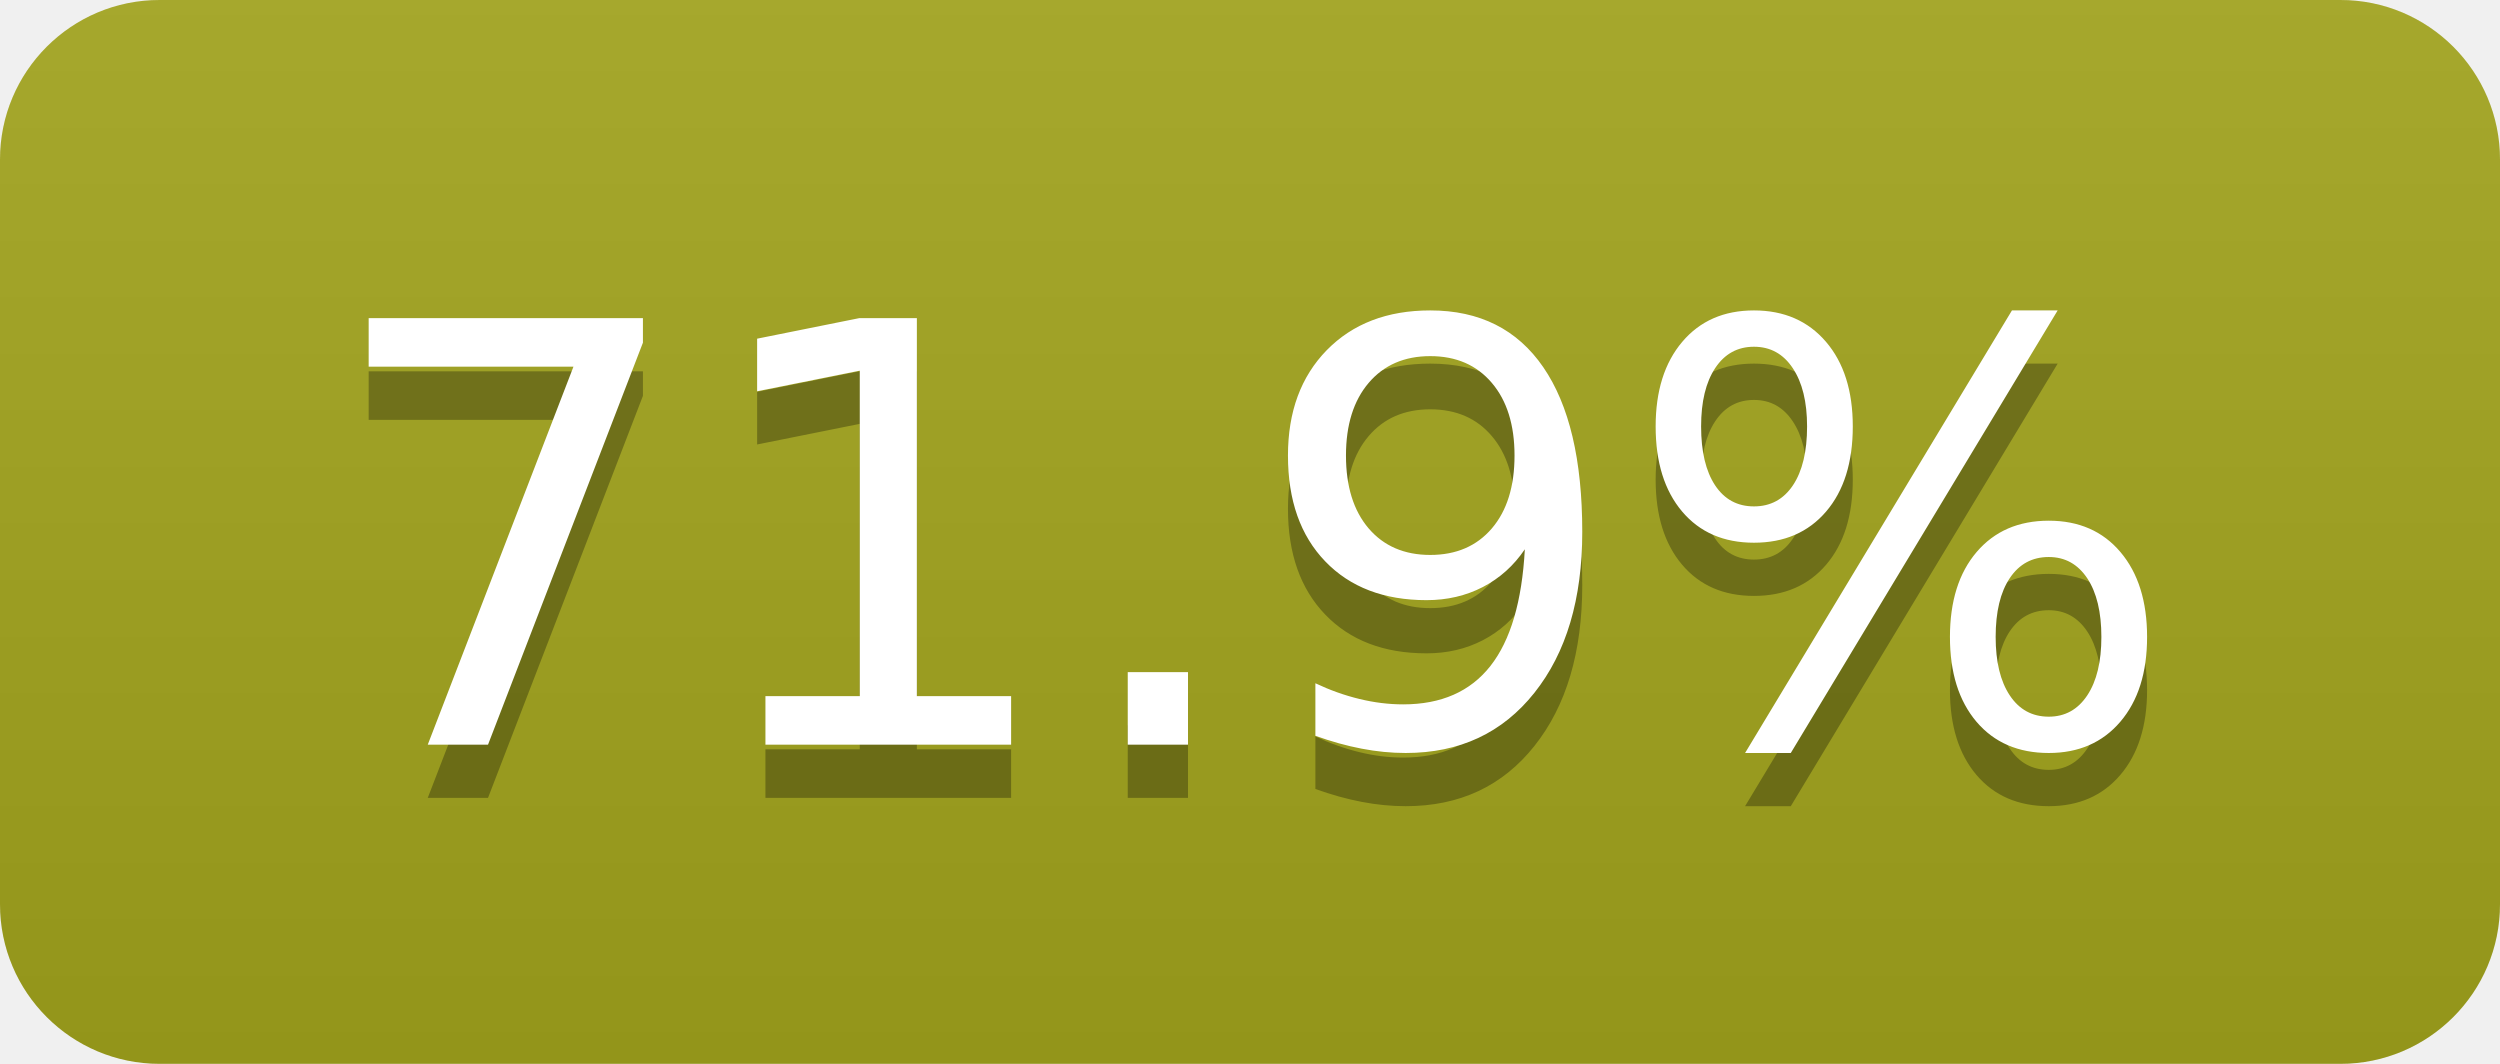
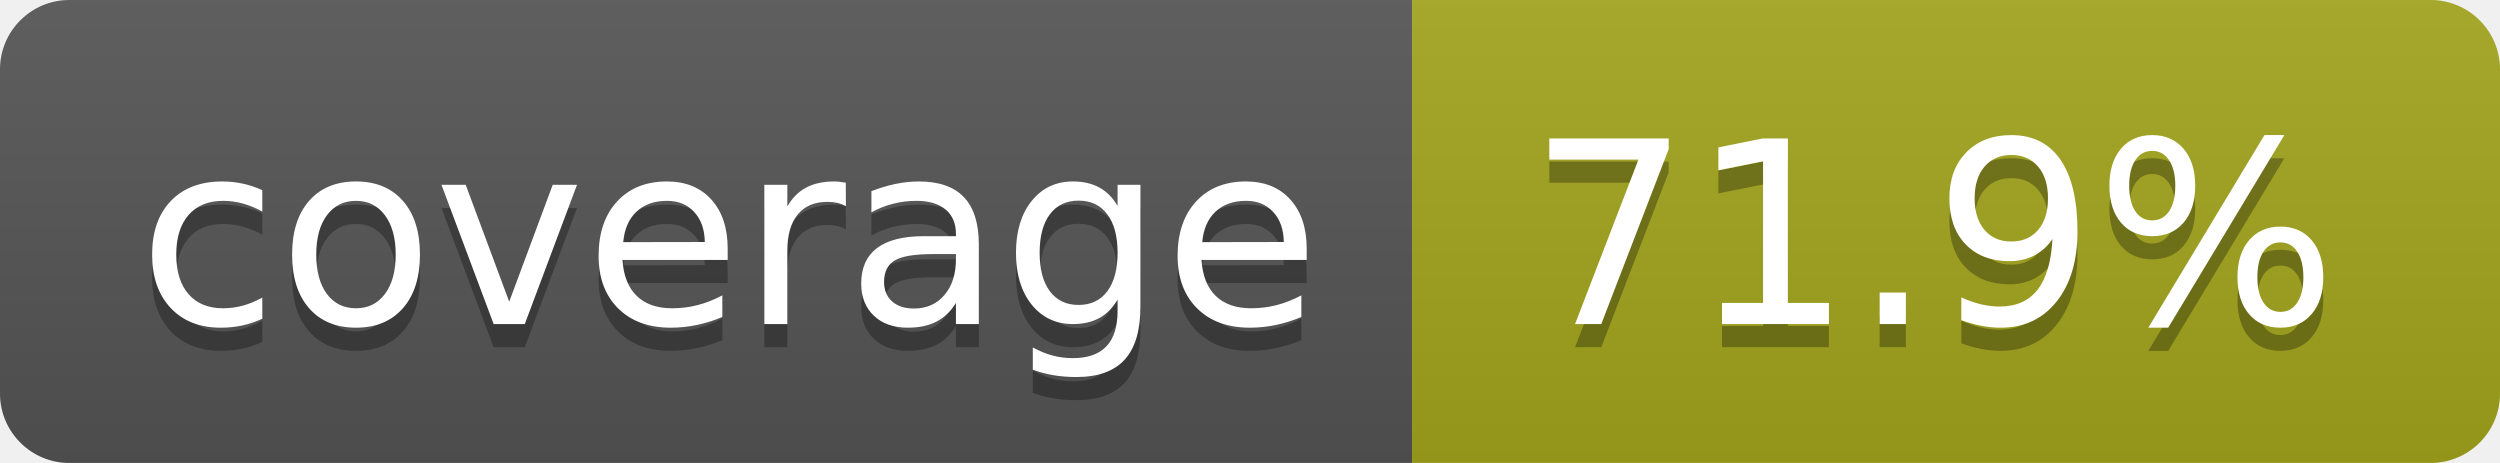
- <svg xmlns="http://www.w3.org/2000/svg" width="47" height="20" role="img" aria-label="71.9%">
+ <svg xmlns="http://www.w3.org/2000/svg" width="108" height="20" role="img" aria-label="coverage: 71.9%">
  <linearGradient id="s" x2="0" y2="100%">
    <stop offset="0" stop-color="#bbb" stop-opacity=".1" />
    <stop offset="1" stop-opacity=".1" />
  </linearGradient>
  <clipPath id="r">
-     <rect width="47" height="20" rx="3" fill="#fff" />
+     <rect width="108" height="20" rx="3" fill="#fff" />
  </clipPath>
  <g clip-path="url(#r)">
-     <rect width="0" height="20" fill="#a4a61d" />
-     <rect x="0" width="47" height="20" fill="#a4a61d" />
-     <rect width="47" height="20" fill="url(#s)" />
+     <rect width="61" height="20" fill="#555" />
+     <rect x="61" width="47" height="20" fill="#a4a61d" />
+     <rect width="108" height="20" fill="url(#s)" />
  </g>
  <g fill="#fff" text-anchor="middle" font-family="Verdana,Geneva,DejaVu Sans,sans-serif" text-rendering="geometricPrecision" font-size="110">
-     <text aria-hidden="true" x="235" y="150" fill="#010101" fill-opacity=".3" transform="scale(.1)" textLength="370">71.9%</text>
-     <text x="235" y="140" transform="scale(.1)" fill="#fff" textLength="370">71.9%</text>
+     <text aria-hidden="true" x="315" y="150" fill="#010101" fill-opacity=".3" transform="scale(.1)" textLength="510">coverage</text>
+     <text x="315" y="140" transform="scale(.1)" fill="#fff" textLength="510">coverage</text>
+     <text aria-hidden="true" x="835" y="150" fill="#010101" fill-opacity=".3" transform="scale(.1)" textLength="370">71.9%</text>
+     <text x="835" y="140" transform="scale(.1)" fill="#fff" textLength="370">71.9%</text>
  </g>
</svg>
